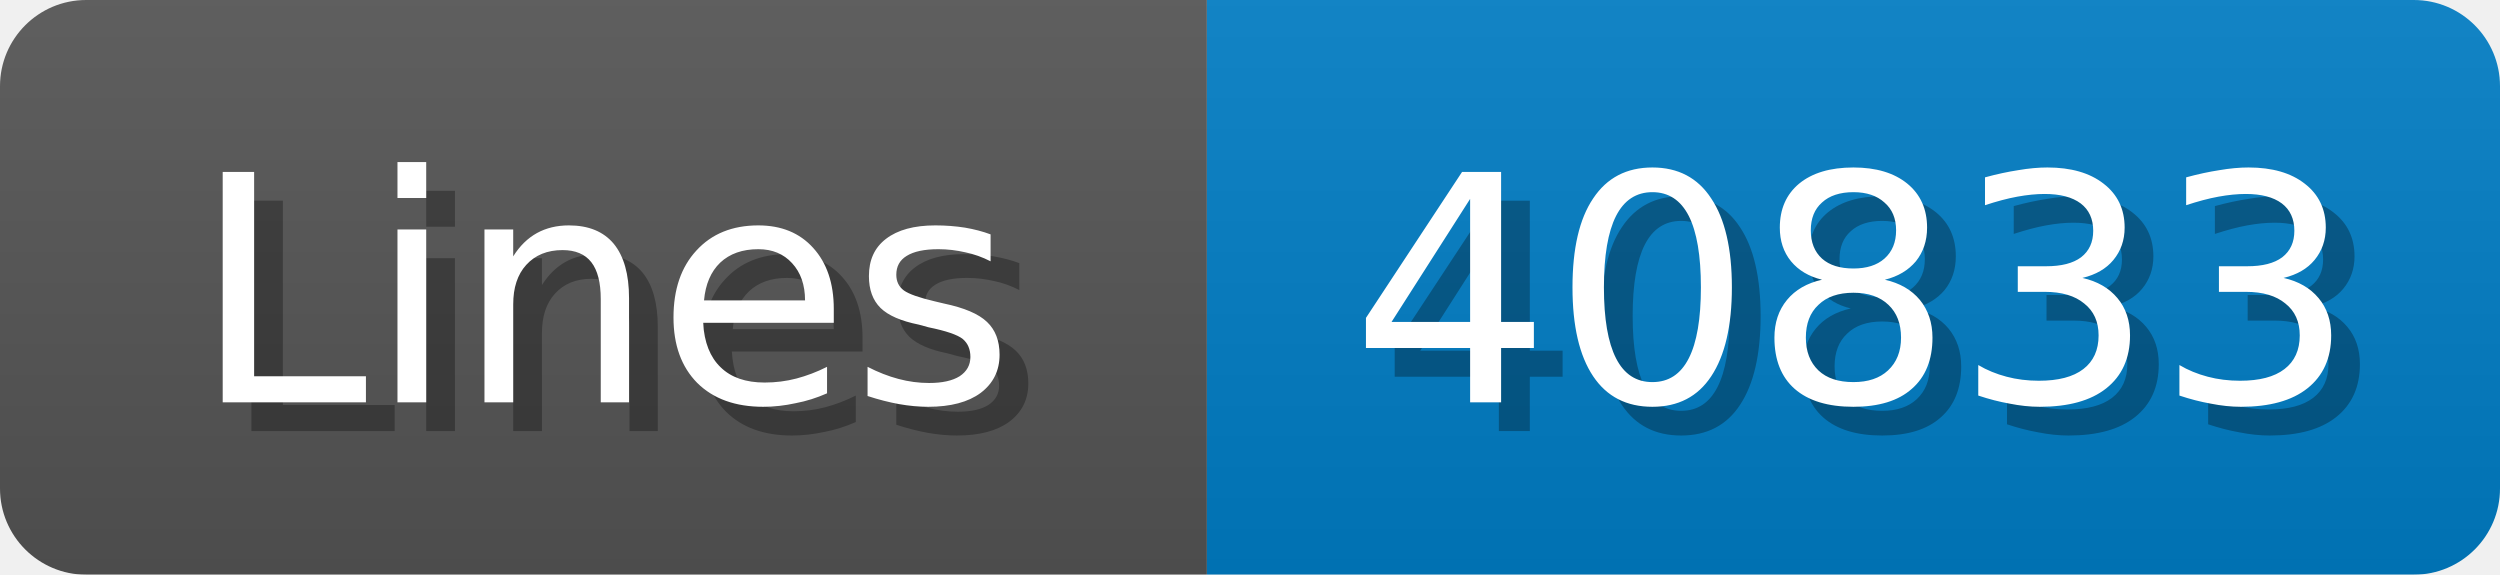
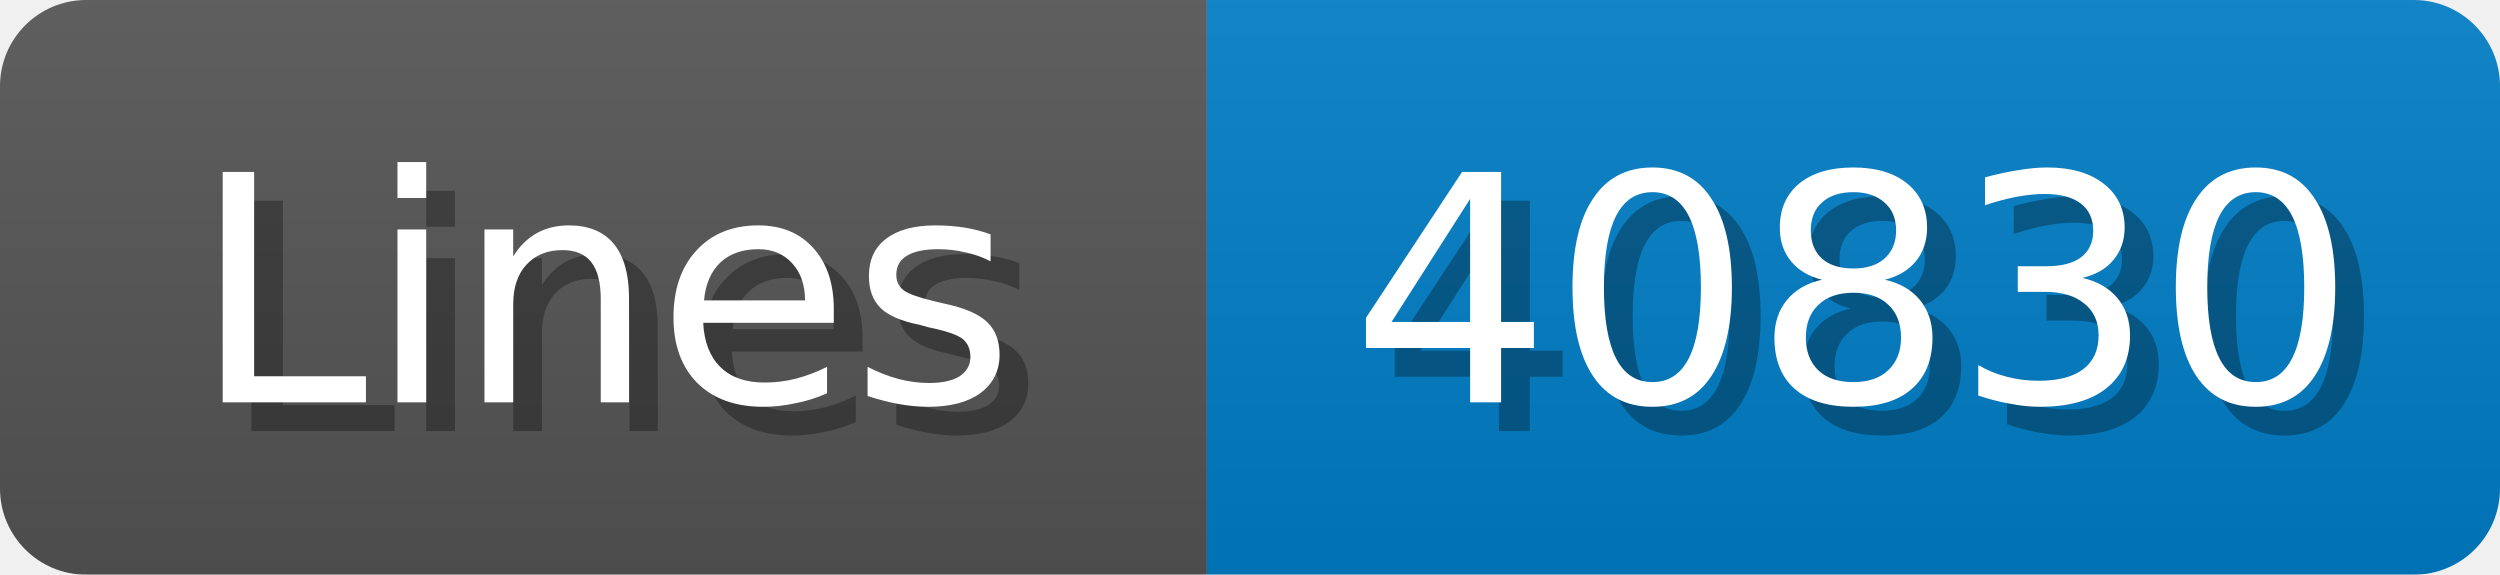
<svg xmlns="http://www.w3.org/2000/svg" width="87" height="20">
  <linearGradient id="b" x2="0" y2="100%">
    <stop offset="0" stop-color="#bbb" stop-opacity=".1" />
    <stop offset="1" stop-opacity=".1" />
  </linearGradient>
  <mask id="anybadge_1">
    <rect width="87" height="20" rx="3" fill="#fff" />
  </mask>
  <g mask="url(#anybadge_1)">
    <path fill="#555" d="M0 0h42v20H0z" />
    <path fill="#007ec6" d="M42 0h45v20H42z" />
    <path fill="url(#b)" d="M0 0h87v20H0z" />
  </g>
  <g fill="#fff" text-anchor="middle" font-family="DejaVu Sans,Verdana,Geneva,sans-serif" font-size="11">
    <text x="22.0" y="15" fill="#010101" fill-opacity=".3">Lines</text>
    <text x="21.0" y="14">Lines</text>
  </g>
  <g fill="#fff" text-anchor="middle" font-family="DejaVu Sans,Verdana,Geneva,sans-serif" font-size="11">
-     <text x="65.5" y="15" fill="#010101" fill-opacity=".3">40833</text>
-     <text x="64.5" y="14">40833</text>
+     <text x="65.5" y="15" fill="#010101" fill-opacity=".3">40830</text>
+     <text x="64.5" y="14">40830</text>
  </g>
</svg>
